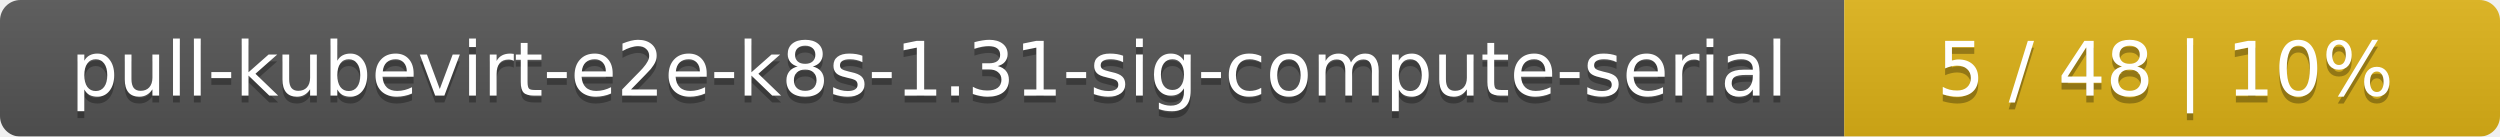
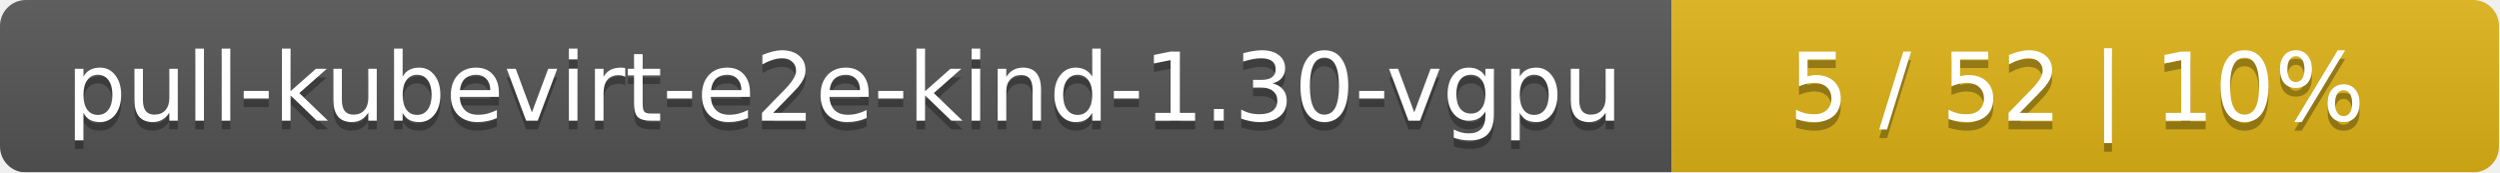
- <svg xmlns="http://www.w3.org/2000/svg" width="366" height="20">
+ <svg xmlns="http://www.w3.org/2000/svg" width="290" height="20">
  <linearGradient id="smooth" x2="0" y2="100%">
    <stop offset="0" stop-color="#bbb" stop-opacity=".1" />
    <stop offset="1" stop-opacity=".1" />
  </linearGradient>
  <mask id="round">
-     <rect width="366" height="20" rx="3" fill="#fff" />
+     <rect width="290" height="20" rx="3" fill="#fff" />
  </mask>
  <g mask="url(#round)">
-     <rect width="270" height="20" fill="#555" />
-     <rect x="270" width="96" height="20" fill="#dfb317" />
-     <rect width="366" height="20" fill="url(#smooth)" />
+     <rect width="194" height="20" fill="#555" />
+     <rect x="194" width="96" height="20" fill="#dfb317" />
+     <rect width="290" height="20" fill="url(#smooth)" />
  </g>
  <g fill="#fff" text-anchor="middle" font-family="DejaVu Sans,Verdana,Geneva,sans-serif" font-size="11">
-     <text x="136" y="15" fill="#010101" fill-opacity=".3">pull-kubevirt-e2e-k8s-1.31-sig-compute-serial</text>
-     <text x="136" y="14">pull-kubevirt-e2e-k8s-1.31-sig-compute-serial</text>
-     <text x="317" y="15" fill="#010101" fill-opacity=".3">5 / 48    |    10%</text>
-     <text x="317" y="14">5 / 48    |    10%</text>
+     <text x="98" y="15" fill="#010101" fill-opacity=".3">pull-kubevirt-e2e-kind-1.30-vgpu</text>
+     <text x="98" y="14">pull-kubevirt-e2e-kind-1.30-vgpu</text>
+     <text x="241" y="15" fill="#010101" fill-opacity=".3">5 / 52    |    10%</text>
+     <text x="241" y="14">5 / 52    |    10%</text>
  </g>
</svg>
